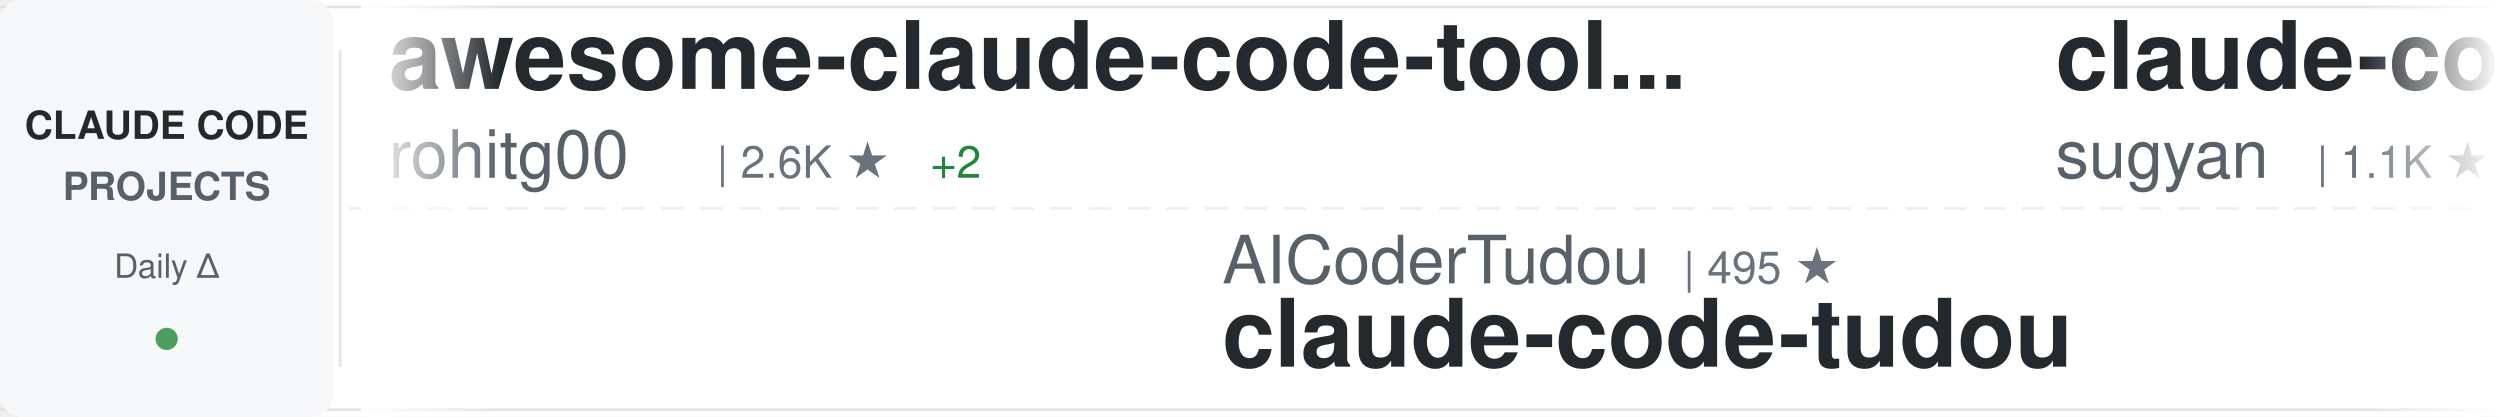
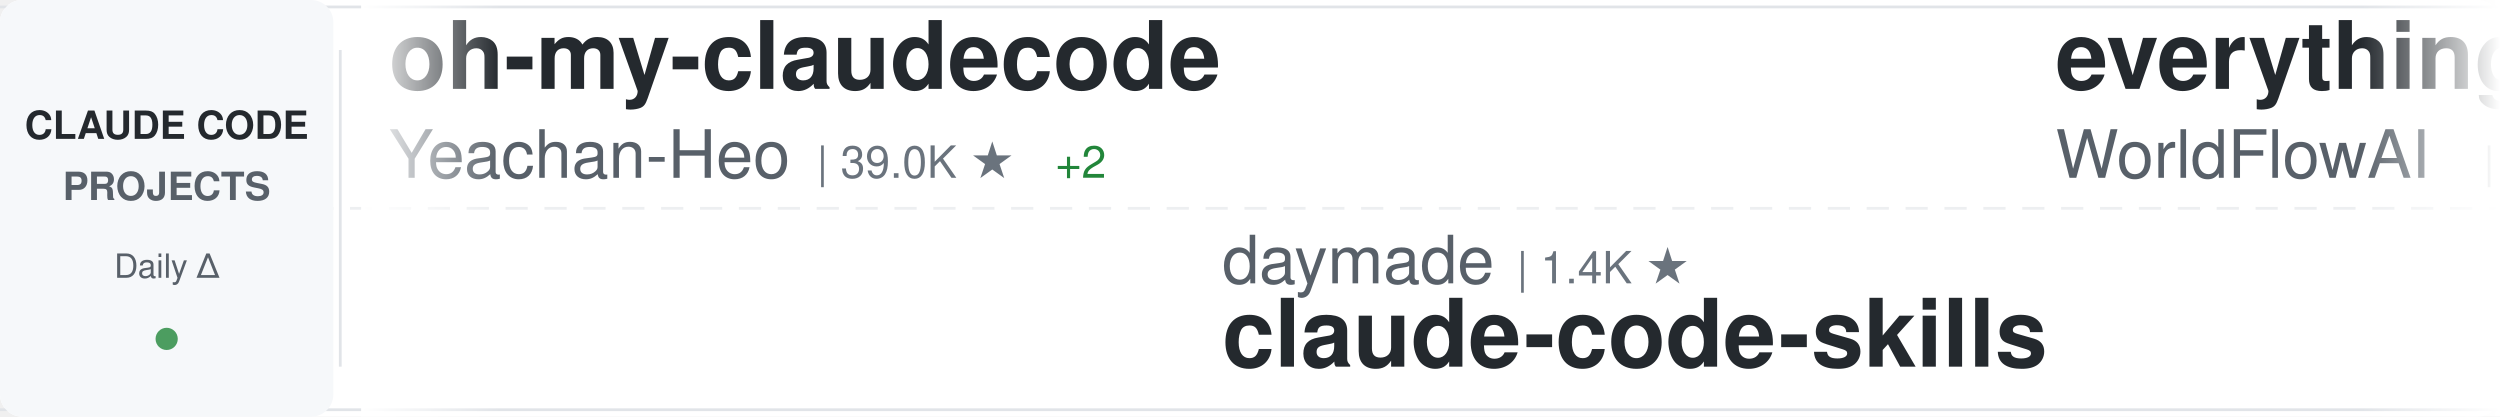
<svg xmlns="http://www.w3.org/2000/svg" width="900" height="150">
  <defs>
    <linearGradient id="awesomeLeftFade" x1="0%" y1="0%" x2="100%" y2="0%">
      <stop offset="0%" style="stop-color:#ffffff;stop-opacity:1" />
      <stop offset="100%" style="stop-color:#ffffff;stop-opacity:0" />
    </linearGradient>
    <linearGradient id="awesomeRightFade" x1="0%" y1="0%" x2="100%" y2="0%">
      <stop offset="0%" style="stop-color:#ffffff;stop-opacity:0" />
      <stop offset="100%" style="stop-color:#ffffff;stop-opacity:1" />
    </linearGradient>
  </defs>
  <rect width="900" height="150" fill="#ffffff" rx="8" />
  <rect x="0" y="2" width="900" height="1" fill="#e1e4e8" />
  <rect x="0" y="147" width="900" height="1" fill="#e1e4e8" />
  <line x1="0" y1="75" x2="900" y2="75" stroke="#e1e4e8" stroke-width="1" stroke-dasharray="8 6" opacity="0.6" />
  <rect x="0" y="0" width="120" height="150" fill="#f6f8fa" rx="8" />
  <text x="60" y="50" font-family="-apple-system, BlinkMacSystemFont, 'Segoe UI', Helvetica, Arial, sans-serif" font-size="14" font-weight="600" fill="#24292e" text-anchor="middle">CLAUDE CODE</text>
  <text x="60" y="72" font-family="-apple-system, BlinkMacSystemFont, 'Segoe UI', Helvetica, Arial, sans-serif" font-size="14" font-weight="600" fill="#586069" text-anchor="middle">PROJECTS</text>
  <text x="60" y="100" font-family="-apple-system, BlinkMacSystemFont, 'Segoe UI', Helvetica, Arial, sans-serif" font-size="12" font-weight="500" fill="#586069" text-anchor="middle">Daily Δ</text>
  <circle cx="60" cy="122" r="4" fill="#22863a" opacity="0.8" />
  <rect x="122" y="18" width="1" height="114" fill="#e1e4e8" />
  <clipPath id="awesomeTickerClip">
    <rect x="130" y="0" width="770" height="150" />
  </clipPath>
  <g clip-path="url(#awesomeTickerClip)">
    <g id="awesomeTickerItems">
      <animateTransform attributeName="transform" attributeType="XML" type="translate" from="0 0" to="-3000 0" dur="54s" repeatCount="indefinite" />
      <g transform="translate(0, 0)">
-         <text x="140" y="32" font-family="-apple-system, BlinkMacSystemFont, 'Segoe UI', Helvetica, Arial, sans-serif" font-size="34" font-weight="600" fill="#24292e">awesome-claude-code-tool...</text>
-         <text x="140" y="64" font-family="-apple-system, BlinkMacSystemFont, 'Segoe UI', Helvetica, Arial, sans-serif" font-size="24" font-weight="400" fill="#586069">rohitg00</text>
-         <text x="258" y="64" font-family="-apple-system, BlinkMacSystemFont, 'Segoe UI', Helvetica, Arial, sans-serif" font-size="16" font-weight="500" fill="#6a737d">| 2.6K ★</text>
-         <text x="335" y="64" font-family="-apple-system, BlinkMacSystemFont, 'Segoe UI', Helvetica, Arial, sans-serif" font-size="16" font-weight="500" fill="#22863a"> +2</text>
+         <text x="140" y="32" font-family="-apple-system, BlinkMacSystemFont, 'Segoe UI', Helvetica, Arial, sans-serif" font-size="34" font-weight="600" fill="#24292e">oh-my-claudecode</text>
+         <text x="140" y="64" font-family="-apple-system, BlinkMacSystemFont, 'Segoe UI', Helvetica, Arial, sans-serif" font-size="24" font-weight="400" fill="#586069">Yeachan-Heo</text>
+         <text x="294" y="64" font-family="-apple-system, BlinkMacSystemFont, 'Segoe UI', Helvetica, Arial, sans-serif" font-size="16" font-weight="500" fill="#6a737d">| 39.0K ★</text>
+         <text x="380" y="64" font-family="-apple-system, BlinkMacSystemFont, 'Segoe UI', Helvetica, Arial, sans-serif" font-size="16" font-weight="500" fill="#22863a"> +2</text>
      </g>
      <g transform="translate(300, 0)">
-         <text x="140" y="102" font-family="-apple-system, BlinkMacSystemFont, 'Segoe UI', Helvetica, Arial, sans-serif" font-size="24" font-weight="400" fill="#586069">AICoderTudou</text>
-         <text x="306" y="102" font-family="-apple-system, BlinkMacSystemFont, 'Segoe UI', Helvetica, Arial, sans-serif" font-size="16" font-weight="500" fill="#6a737d">| 495 ★</text>
-         <text x="140" y="132" font-family="-apple-system, BlinkMacSystemFont, 'Segoe UI', Helvetica, Arial, sans-serif" font-size="34" font-weight="600" fill="#24292e">claude-code-tudou</text>
+         <text x="140" y="102" font-family="-apple-system, BlinkMacSystemFont, 'Segoe UI', Helvetica, Arial, sans-serif" font-size="24" font-weight="400" fill="#586069">daymade</text>
+         <text x="246" y="102" font-family="-apple-system, BlinkMacSystemFont, 'Segoe UI', Helvetica, Arial, sans-serif" font-size="16" font-weight="500" fill="#6a737d">| 1.4K ★</text>
+         <text x="140" y="132" font-family="-apple-system, BlinkMacSystemFont, 'Segoe UI', Helvetica, Arial, sans-serif" font-size="34" font-weight="600" fill="#24292e">claude-code-skills</text>
      </g>
      <g transform="translate(600, 0)">
-         <text x="140" y="32" font-family="-apple-system, BlinkMacSystemFont, 'Segoe UI', Helvetica, Arial, sans-serif" font-size="34" font-weight="600" fill="#24292e">claude-code-webui</text>
-         <text x="140" y="64" font-family="-apple-system, BlinkMacSystemFont, 'Segoe UI', Helvetica, Arial, sans-serif" font-size="24" font-weight="400" fill="#586069">sugyan</text>
-         <text x="234" y="64" font-family="-apple-system, BlinkMacSystemFont, 'Segoe UI', Helvetica, Arial, sans-serif" font-size="16" font-weight="500" fill="#6a737d">| 1.1K ★</text>
+         <text x="140" y="32" font-family="-apple-system, BlinkMacSystemFont, 'Segoe UI', Helvetica, Arial, sans-serif" font-size="34" font-weight="600" fill="#24292e">everything-claude-code</text>
+         <text x="140" y="64" font-family="-apple-system, BlinkMacSystemFont, 'Segoe UI', Helvetica, Arial, sans-serif" font-size="24" font-weight="400" fill="#586069">WorldFlowAI</text>
+         <text x="294" y="64" font-family="-apple-system, BlinkMacSystemFont, 'Segoe UI', Helvetica, Arial, sans-serif" font-size="16" font-weight="500" fill="#6a737d">| 2.2K ★</text>
+         <text x="371" y="64" font-family="-apple-system, BlinkMacSystemFont, 'Segoe UI', Helvetica, Arial, sans-serif" font-size="16" font-weight="500" fill="#22863a"> +73</text>
      </g>
      <g transform="translate(900, 0)">
-         <text x="140" y="102" font-family="-apple-system, BlinkMacSystemFont, 'Segoe UI', Helvetica, Arial, sans-serif" font-size="24" font-weight="400" fill="#586069">edmund-io</text>
-         <text x="270" y="102" font-family="-apple-system, BlinkMacSystemFont, 'Segoe UI', Helvetica, Arial, sans-serif" font-size="16" font-weight="500" fill="#6a737d">| 1.5K ★</text>
-         <text x="140" y="132" font-family="-apple-system, BlinkMacSystemFont, 'Segoe UI', Helvetica, Arial, sans-serif" font-size="34" font-weight="600" fill="#24292e">edmunds-claude-code</text>
+         <text x="140" y="102" font-family="-apple-system, BlinkMacSystemFont, 'Segoe UI', Helvetica, Arial, sans-serif" font-size="24" font-weight="400" fill="#586069">affaan-m</text>
+         <text x="258" y="102" font-family="-apple-system, BlinkMacSystemFont, 'Segoe UI', Helvetica, Arial, sans-serif" font-size="16" font-weight="500" fill="#6a737d">| 249.3K ★</text>
+         <text x="353" y="102" font-family="-apple-system, BlinkMacSystemFont, 'Segoe UI', Helvetica, Arial, sans-serif" font-size="16" font-weight="500" fill="#22863a"> +363</text>
+         <text x="140" y="132" font-family="-apple-system, BlinkMacSystemFont, 'Segoe UI', Helvetica, Arial, sans-serif" font-size="34" font-weight="600" fill="#24292e">ECC</text>
      </g>
      <g transform="translate(1200, 0)">
-         <text x="140" y="32" font-family="-apple-system, BlinkMacSystemFont, 'Segoe UI', Helvetica, Arial, sans-serif" font-size="34" font-weight="600" fill="#24292e">Claude-code</text>
-         <text x="140" y="64" font-family="-apple-system, BlinkMacSystemFont, 'Segoe UI', Helvetica, Arial, sans-serif" font-size="24" font-weight="400" fill="#586069">zstmfhy</text>
-         <text x="246" y="64" font-family="-apple-system, BlinkMacSystemFont, 'Segoe UI', Helvetica, Arial, sans-serif" font-size="16" font-weight="500" fill="#6a737d">| 189 ★</text>
+         <text x="140" y="32" font-family="-apple-system, BlinkMacSystemFont, 'Segoe UI', Helvetica, Arial, sans-serif" font-size="34" font-weight="600" fill="#24292e">claude-code-reverse</text>
+         <text x="140" y="64" font-family="-apple-system, BlinkMacSystemFont, 'Segoe UI', Helvetica, Arial, sans-serif" font-size="24" font-weight="400" fill="#586069">Yuyz0112</text>
+         <text x="258" y="64" font-family="-apple-system, BlinkMacSystemFont, 'Segoe UI', Helvetica, Arial, sans-serif" font-size="16" font-weight="500" fill="#6a737d">| 2.4K ★</text>
      </g>
      <g transform="translate(1500, 0)">
-         <text x="140" y="102" font-family="-apple-system, BlinkMacSystemFont, 'Segoe UI', Helvetica, Arial, sans-serif" font-size="24" font-weight="400" fill="#586069">anthropics</text>
-         <text x="282" y="102" font-family="-apple-system, BlinkMacSystemFont, 'Segoe UI', Helvetica, Arial, sans-serif" font-size="16" font-weight="500" fill="#6a737d">| 970 ★</text>
-         <text x="140" y="132" font-family="-apple-system, BlinkMacSystemFont, 'Segoe UI', Helvetica, Arial, sans-serif" font-size="34" font-weight="600" fill="#24292e">claude-code-base-action</text>
+         <text x="140" y="102" font-family="-apple-system, BlinkMacSystemFont, 'Segoe UI', Helvetica, Arial, sans-serif" font-size="24" font-weight="400" fill="#586069">https-deeplearning-ai</text>
+         <text x="414" y="102" font-family="-apple-system, BlinkMacSystemFont, 'Segoe UI', Helvetica, Arial, sans-serif" font-size="16" font-weight="500" fill="#6a737d">| 545 ★</text>
+         <text x="140" y="132" font-family="-apple-system, BlinkMacSystemFont, 'Segoe UI', Helvetica, Arial, sans-serif" font-size="34" font-weight="600" fill="#24292e">sc-claude-code-files</text>
      </g>
      <g transform="translate(1800, 0)">
-         <text x="140" y="32" font-family="-apple-system, BlinkMacSystemFont, 'Segoe UI', Helvetica, Arial, sans-serif" font-size="34" font-weight="600" fill="#24292e">Claude-Code</text>
-         <text x="140" y="64" font-family="-apple-system, BlinkMacSystemFont, 'Segoe UI', Helvetica, Arial, sans-serif" font-size="24" font-weight="400" fill="#586069">pengchengneo</text>
-         <text x="306" y="64" font-family="-apple-system, BlinkMacSystemFont, 'Segoe UI', Helvetica, Arial, sans-serif" font-size="16" font-weight="500" fill="#6a737d">| 1.8K ★</text>
-         <text x="383" y="64" font-family="-apple-system, BlinkMacSystemFont, 'Segoe UI', Helvetica, Arial, sans-serif" font-size="16" font-weight="500" fill="#22863a"> +1</text>
+         <text x="140" y="32" font-family="-apple-system, BlinkMacSystemFont, 'Segoe UI', Helvetica, Arial, sans-serif" font-size="34" font-weight="600" fill="#24292e">claude-code-proxy</text>
+         <text x="140" y="64" font-family="-apple-system, BlinkMacSystemFont, 'Segoe UI', Helvetica, Arial, sans-serif" font-size="24" font-weight="400" fill="#586069">fuergaosi233</text>
+         <text x="306" y="64" font-family="-apple-system, BlinkMacSystemFont, 'Segoe UI', Helvetica, Arial, sans-serif" font-size="16" font-weight="500" fill="#6a737d">| 2.8K ★</text>
      </g>
      <g transform="translate(2100, 0)">
-         <text x="140" y="102" font-family="-apple-system, BlinkMacSystemFont, 'Segoe UI', Helvetica, Arial, sans-serif" font-size="24" font-weight="400" fill="#586069">ccplugins</text>
-         <text x="270" y="102" font-family="-apple-system, BlinkMacSystemFont, 'Segoe UI', Helvetica, Arial, sans-serif" font-size="16" font-weight="500" fill="#6a737d">| 931 ★</text>
-         <text x="140" y="132" font-family="-apple-system, BlinkMacSystemFont, 'Segoe UI', Helvetica, Arial, sans-serif" font-size="34" font-weight="600" fill="#24292e">awesome-claude-code-plug...</text>
+         <text x="140" y="102" font-family="-apple-system, BlinkMacSystemFont, 'Segoe UI', Helvetica, Arial, sans-serif" font-size="24" font-weight="400" fill="#586069">KPR111</text>
+         <text x="234" y="102" font-family="-apple-system, BlinkMacSystemFont, 'Segoe UI', Helvetica, Arial, sans-serif" font-size="16" font-weight="500" fill="#6a737d">| 18 ★</text>
+         <text x="140" y="132" font-family="-apple-system, BlinkMacSystemFont, 'Segoe UI', Helvetica, Arial, sans-serif" font-size="34" font-weight="600" fill="#24292e">Claude-Code</text>
      </g>
      <g transform="translate(2400, 0)">
-         <text x="140" y="32" font-family="-apple-system, BlinkMacSystemFont, 'Segoe UI', Helvetica, Arial, sans-serif" font-size="34" font-weight="600" fill="#24292e">claude-code-templates</text>
-         <text x="140" y="64" font-family="-apple-system, BlinkMacSystemFont, 'Segoe UI', Helvetica, Arial, sans-serif" font-size="24" font-weight="400" fill="#586069">davila7</text>
-         <text x="246" y="64" font-family="-apple-system, BlinkMacSystemFont, 'Segoe UI', Helvetica, Arial, sans-serif" font-size="16" font-weight="500" fill="#6a737d">| 30.5K ★</text>
-         <text x="332" y="64" font-family="-apple-system, BlinkMacSystemFont, 'Segoe UI', Helvetica, Arial, sans-serif" font-size="16" font-weight="500" fill="#22863a"> +2</text>
+         <text x="140" y="32" font-family="-apple-system, BlinkMacSystemFont, 'Segoe UI', Helvetica, Arial, sans-serif" font-size="34" font-weight="600" fill="#24292e">claude_code_src</text>
+         <text x="140" y="64" font-family="-apple-system, BlinkMacSystemFont, 'Segoe UI', Helvetica, Arial, sans-serif" font-size="24" font-weight="400" fill="#586069">ponponon</text>
+         <text x="258" y="64" font-family="-apple-system, BlinkMacSystemFont, 'Segoe UI', Helvetica, Arial, sans-serif" font-size="16" font-weight="500" fill="#6a737d">| 2.3K ★</text>
      </g>
      <g transform="translate(2700, 0)">
-         <text x="140" y="102" font-family="-apple-system, BlinkMacSystemFont, 'Segoe UI', Helvetica, Arial, sans-serif" font-size="24" font-weight="400" fill="#586069">disler</text>
-         <text x="234" y="102" font-family="-apple-system, BlinkMacSystemFont, 'Segoe UI', Helvetica, Arial, sans-serif" font-size="16" font-weight="500" fill="#6a737d">| 3.9K ★</text>
-         <text x="311" y="102" font-family="-apple-system, BlinkMacSystemFont, 'Segoe UI', Helvetica, Arial, sans-serif" font-size="16" font-weight="500" fill="#22863a"> +2</text>
-         <text x="140" y="132" font-family="-apple-system, BlinkMacSystemFont, 'Segoe UI', Helvetica, Arial, sans-serif" font-size="34" font-weight="600" fill="#24292e">claude-code-hooks-master...</text>
+         <text x="140" y="102" font-family="-apple-system, BlinkMacSystemFont, 'Segoe UI', Helvetica, Arial, sans-serif" font-size="24" font-weight="400" fill="#586069">diet103</text>
+         <text x="246" y="102" font-family="-apple-system, BlinkMacSystemFont, 'Segoe UI', Helvetica, Arial, sans-serif" font-size="16" font-weight="500" fill="#6a737d">| 10.0K ★</text>
+         <text x="140" y="132" font-family="-apple-system, BlinkMacSystemFont, 'Segoe UI', Helvetica, Arial, sans-serif" font-size="34" font-weight="600" fill="#24292e">claude-code-infrastructu...</text>
      </g>
      <g transform="translate(3000, 0)">
-         <text x="140" y="32" font-family="-apple-system, BlinkMacSystemFont, 'Segoe UI', Helvetica, Arial, sans-serif" font-size="34" font-weight="600" fill="#24292e">awesome-claude-code-tool...</text>
-         <text x="140" y="64" font-family="-apple-system, BlinkMacSystemFont, 'Segoe UI', Helvetica, Arial, sans-serif" font-size="24" font-weight="400" fill="#586069">rohitg00</text>
-         <text x="258" y="64" font-family="-apple-system, BlinkMacSystemFont, 'Segoe UI', Helvetica, Arial, sans-serif" font-size="16" font-weight="500" fill="#6a737d">| 2.6K ★</text>
-         <text x="335" y="64" font-family="-apple-system, BlinkMacSystemFont, 'Segoe UI', Helvetica, Arial, sans-serif" font-size="16" font-weight="500" fill="#22863a"> +2</text>
+         <text x="140" y="32" font-family="-apple-system, BlinkMacSystemFont, 'Segoe UI', Helvetica, Arial, sans-serif" font-size="34" font-weight="600" fill="#24292e">oh-my-claudecode</text>
+         <text x="140" y="64" font-family="-apple-system, BlinkMacSystemFont, 'Segoe UI', Helvetica, Arial, sans-serif" font-size="24" font-weight="400" fill="#586069">Yeachan-Heo</text>
+         <text x="294" y="64" font-family="-apple-system, BlinkMacSystemFont, 'Segoe UI', Helvetica, Arial, sans-serif" font-size="16" font-weight="500" fill="#6a737d">| 39.0K ★</text>
+         <text x="380" y="64" font-family="-apple-system, BlinkMacSystemFont, 'Segoe UI', Helvetica, Arial, sans-serif" font-size="16" font-weight="500" fill="#22863a"> +2</text>
      </g>
      <g transform="translate(3300, 0)">
-         <text x="140" y="102" font-family="-apple-system, BlinkMacSystemFont, 'Segoe UI', Helvetica, Arial, sans-serif" font-size="24" font-weight="400" fill="#586069">AICoderTudou</text>
-         <text x="306" y="102" font-family="-apple-system, BlinkMacSystemFont, 'Segoe UI', Helvetica, Arial, sans-serif" font-size="16" font-weight="500" fill="#6a737d">| 495 ★</text>
-         <text x="140" y="132" font-family="-apple-system, BlinkMacSystemFont, 'Segoe UI', Helvetica, Arial, sans-serif" font-size="34" font-weight="600" fill="#24292e">claude-code-tudou</text>
+         <text x="140" y="102" font-family="-apple-system, BlinkMacSystemFont, 'Segoe UI', Helvetica, Arial, sans-serif" font-size="24" font-weight="400" fill="#586069">daymade</text>
+         <text x="246" y="102" font-family="-apple-system, BlinkMacSystemFont, 'Segoe UI', Helvetica, Arial, sans-serif" font-size="16" font-weight="500" fill="#6a737d">| 1.4K ★</text>
+         <text x="140" y="132" font-family="-apple-system, BlinkMacSystemFont, 'Segoe UI', Helvetica, Arial, sans-serif" font-size="34" font-weight="600" fill="#24292e">claude-code-skills</text>
      </g>
      <g transform="translate(3600, 0)">
-         <text x="140" y="32" font-family="-apple-system, BlinkMacSystemFont, 'Segoe UI', Helvetica, Arial, sans-serif" font-size="34" font-weight="600" fill="#24292e">claude-code-webui</text>
-         <text x="140" y="64" font-family="-apple-system, BlinkMacSystemFont, 'Segoe UI', Helvetica, Arial, sans-serif" font-size="24" font-weight="400" fill="#586069">sugyan</text>
-         <text x="234" y="64" font-family="-apple-system, BlinkMacSystemFont, 'Segoe UI', Helvetica, Arial, sans-serif" font-size="16" font-weight="500" fill="#6a737d">| 1.1K ★</text>
+         <text x="140" y="32" font-family="-apple-system, BlinkMacSystemFont, 'Segoe UI', Helvetica, Arial, sans-serif" font-size="34" font-weight="600" fill="#24292e">everything-claude-code</text>
+         <text x="140" y="64" font-family="-apple-system, BlinkMacSystemFont, 'Segoe UI', Helvetica, Arial, sans-serif" font-size="24" font-weight="400" fill="#586069">WorldFlowAI</text>
+         <text x="294" y="64" font-family="-apple-system, BlinkMacSystemFont, 'Segoe UI', Helvetica, Arial, sans-serif" font-size="16" font-weight="500" fill="#6a737d">| 2.2K ★</text>
+         <text x="371" y="64" font-family="-apple-system, BlinkMacSystemFont, 'Segoe UI', Helvetica, Arial, sans-serif" font-size="16" font-weight="500" fill="#22863a"> +73</text>
      </g>
      <g transform="translate(3900, 0)">
-         <text x="140" y="102" font-family="-apple-system, BlinkMacSystemFont, 'Segoe UI', Helvetica, Arial, sans-serif" font-size="24" font-weight="400" fill="#586069">edmund-io</text>
-         <text x="270" y="102" font-family="-apple-system, BlinkMacSystemFont, 'Segoe UI', Helvetica, Arial, sans-serif" font-size="16" font-weight="500" fill="#6a737d">| 1.5K ★</text>
-         <text x="140" y="132" font-family="-apple-system, BlinkMacSystemFont, 'Segoe UI', Helvetica, Arial, sans-serif" font-size="34" font-weight="600" fill="#24292e">edmunds-claude-code</text>
+         <text x="140" y="102" font-family="-apple-system, BlinkMacSystemFont, 'Segoe UI', Helvetica, Arial, sans-serif" font-size="24" font-weight="400" fill="#586069">affaan-m</text>
+         <text x="258" y="102" font-family="-apple-system, BlinkMacSystemFont, 'Segoe UI', Helvetica, Arial, sans-serif" font-size="16" font-weight="500" fill="#6a737d">| 249.3K ★</text>
+         <text x="353" y="102" font-family="-apple-system, BlinkMacSystemFont, 'Segoe UI', Helvetica, Arial, sans-serif" font-size="16" font-weight="500" fill="#22863a"> +363</text>
+         <text x="140" y="132" font-family="-apple-system, BlinkMacSystemFont, 'Segoe UI', Helvetica, Arial, sans-serif" font-size="34" font-weight="600" fill="#24292e">ECC</text>
      </g>
    </g>
  </g>
  <rect x="130" y="0" width="50" height="150" fill="url(#awesomeLeftFade)" />
  <rect x="850" y="0" width="50" height="150" fill="url(#awesomeRightFade)" />
</svg>
